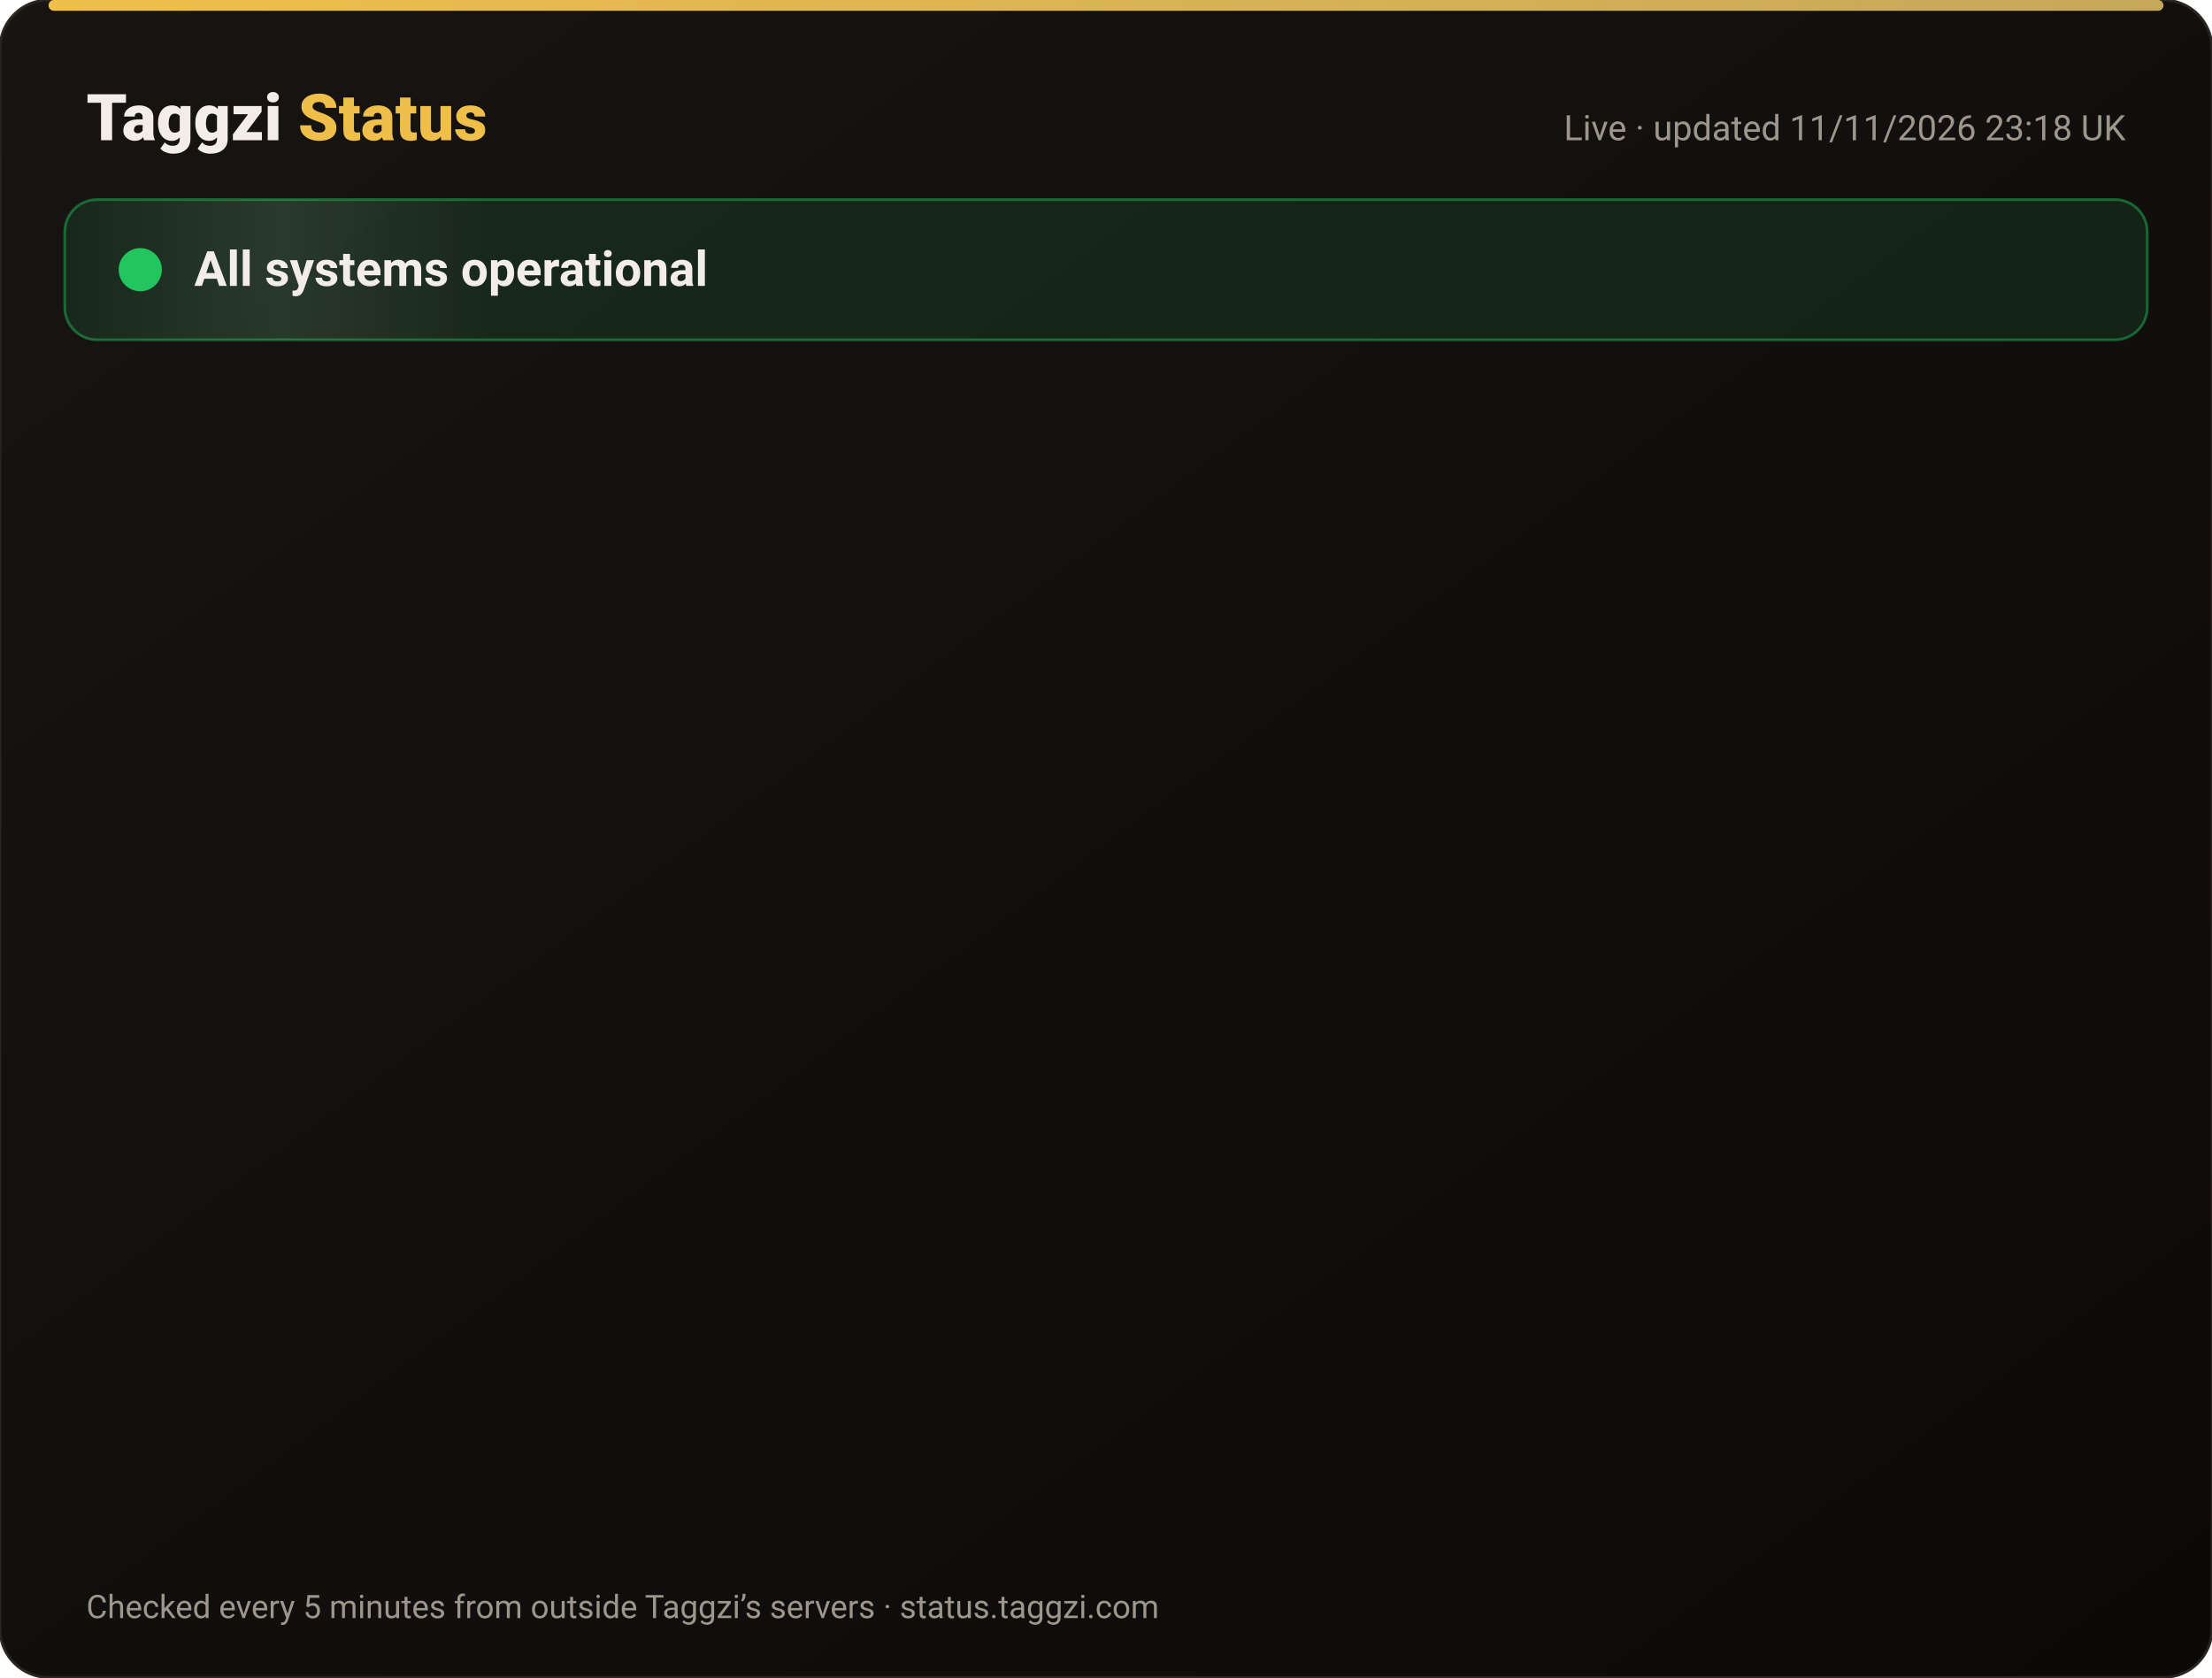
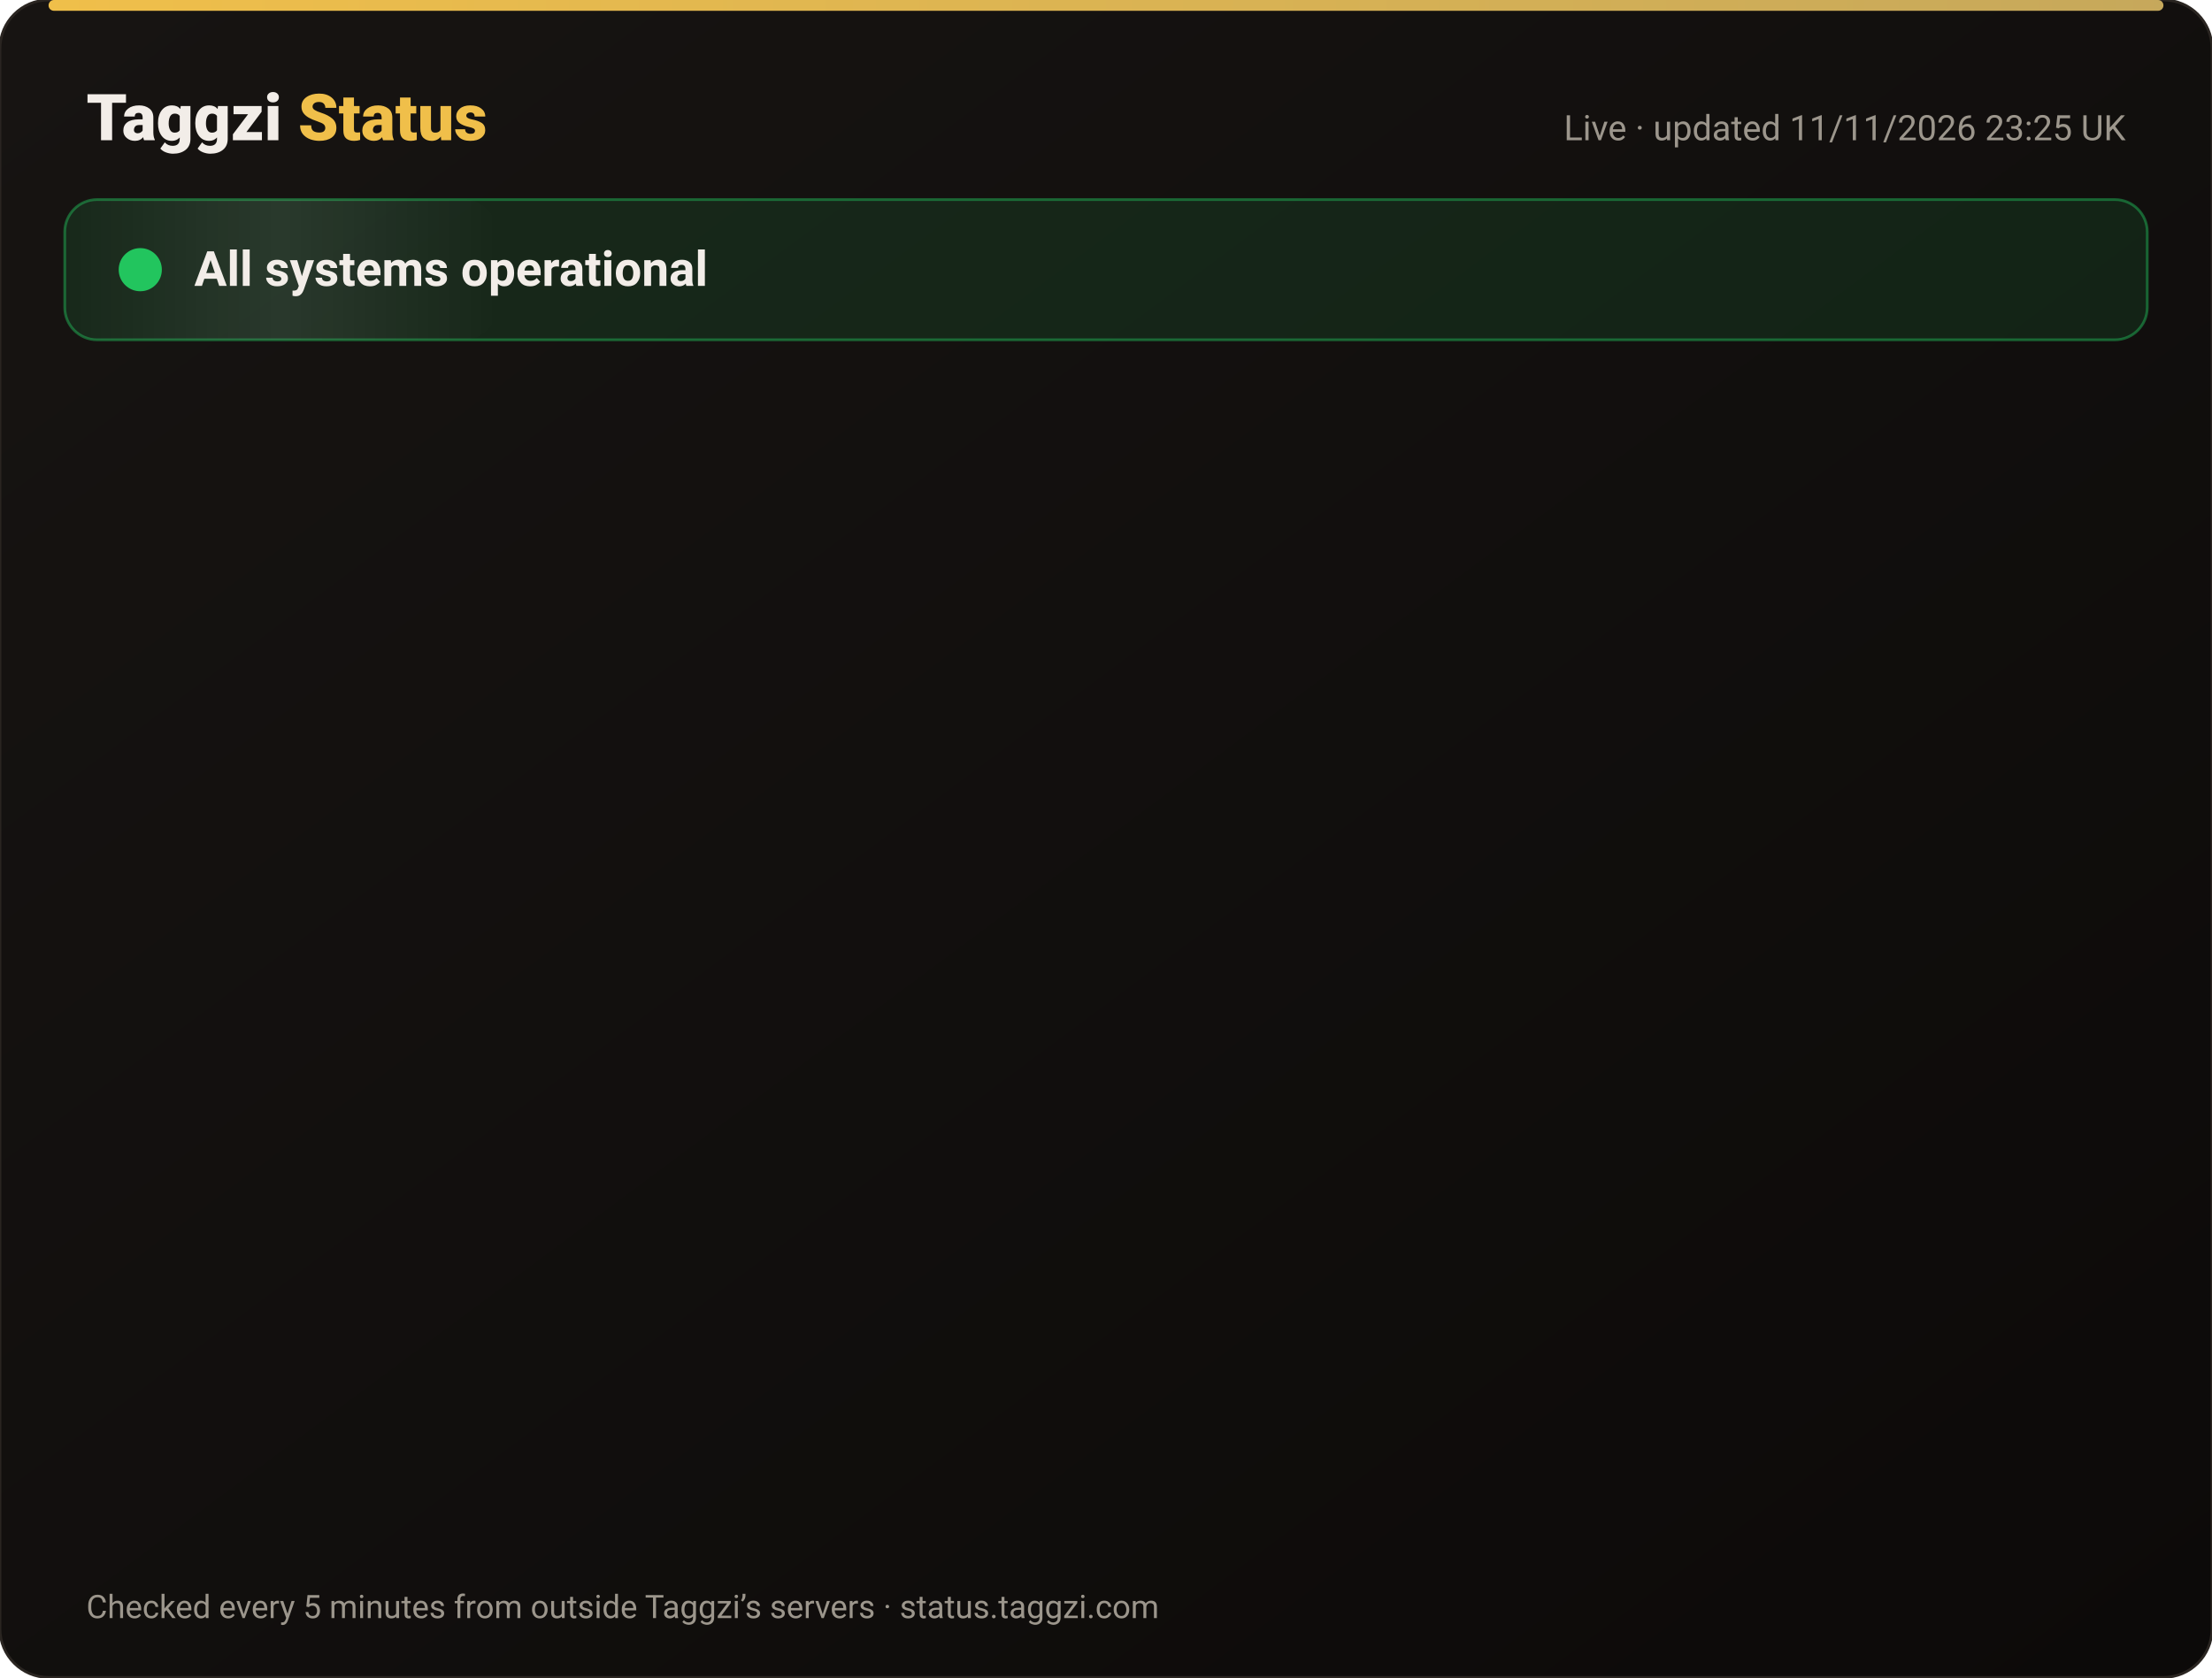
<svg xmlns="http://www.w3.org/2000/svg" width="820" height="622" viewBox="0 0 820 622" font-family="-apple-system,Segoe UI,Roboto,Helvetica,Arial,sans-serif">
  <defs>
    <linearGradient id="bg" x1="0" y1="0" x2="1" y2="1">
      <stop offset="0" stop-color="#171412" />
      <stop offset="1" stop-color="#0C0A09" />
    </linearGradient>
    <linearGradient id="gold" x1="0" x2="1">
      <stop offset="0" stop-color="#F0BF4A" />
      <stop offset="1" stop-color="#c6a85b" />
    </linearGradient>
    <linearGradient id="shine" x1="0" x2="1">
      <stop offset="0" stop-color="#fff" stop-opacity="0" />
      <stop offset=".5" stop-color="#fff" stop-opacity=".08" />
      <stop offset="1" stop-color="#fff" stop-opacity="0" />
    </linearGradient>
  </defs>
  <rect width="820" height="622" rx="18" fill="url(#bg)" stroke="#2a2521" />
  <rect x="18" y="0" width="784" height="4" rx="2" fill="url(#gold)" />
  <text x="32" y="52" font-size="24" font-weight="800" fill="#F2EDE8">Taggzi <tspan fill="#F0BF4A">Status</tspan>
  </text>
-   <text x="788" y="52" font-size="13" fill="#9C968C" text-anchor="end">Live · updated 11/11/2026 23:18 UK</text>
+   <text x="788" y="52" font-size="13" fill="#9C968C" text-anchor="end">Live · updated 11/11/2026 23:25 UK</text>
  <rect x="24" y="74" width="772" height="52" rx="12" fill="#22c55e" fill-opacity=".12" stroke="#22c55e" stroke-opacity=".45" />
  <rect x="24" y="74" width="160" height="52" rx="12" fill="url(#shine)">
    <animate attributeName="x" from="-160" to="820" dur="4s" repeatCount="indefinite" />
  </rect>
  <circle cx="52" cy="100" r="7" fill="#22c55e" />
  <circle cx="52" cy="100" r="7" fill="none" stroke="#22c55e" stroke-width="2">
    <animate attributeName="r" values="7;15;7" dur="2s" repeatCount="indefinite" />
    <animate attributeName="opacity" values=".9;0;.9" dur="2s" repeatCount="indefinite" />
  </circle>
  <text x="72" y="106" font-size="18" font-weight="700" fill="#F2EDE8">All systems operational</text>
  <g opacity="0">
    <animate attributeName="opacity" from="0" to="1" begin="0.00s" dur=".6s" fill="freeze" />
    <line x1="32" y1="188" x2="788" y2="188" stroke="#2a2521" />
    <circle cx="44" cy="166" r="6" fill="#22c55e">
      <animate attributeName="opacity" values="1;.45;1" dur="2.4s" begin="0.00s" repeatCount="indefinite" />
    </circle>
    <text x="62" y="171" font-size="15" font-weight="650" fill="#F2EDE8">Website</text>
    <text x="630" y="171" font-size="13" fill="#9C968C" text-anchor="end">99.97% uptime</text>
    <rect x="648" y="154" width="140" height="24" rx="12" fill="#22c55e" fill-opacity=".14" stroke="#22c55e" stroke-opacity=".5" />
    <text x="718" y="171" font-size="12" font-weight="700" fill="#22c55e" text-anchor="middle">Operational</text>
  </g>
  <g opacity="0">
    <animate attributeName="opacity" from="0" to="1" begin="0.15s" dur=".6s" fill="freeze" />
    <line x1="32" y1="234" x2="788" y2="234" stroke="#2a2521" />
    <circle cx="44" cy="212" r="6" fill="#22c55e">
      <animate attributeName="opacity" values="1;.45;1" dur="2.4s" begin="0.15s" repeatCount="indefinite" />
    </circle>
    <text x="62" y="217" font-size="15" font-weight="650" fill="#F2EDE8">Tag scans</text>
    <text x="630" y="217" font-size="13" fill="#9C968C" text-anchor="end">99.97% uptime</text>
    <rect x="648" y="200" width="140" height="24" rx="12" fill="#22c55e" fill-opacity=".14" stroke="#22c55e" stroke-opacity=".5" />
    <text x="718" y="217" font-size="12" font-weight="700" fill="#22c55e" text-anchor="middle">Operational</text>
  </g>
  <g opacity="0">
    <animate attributeName="opacity" from="0" to="1" begin="0.30s" dur=".6s" fill="freeze" />
    <line x1="32" y1="280" x2="788" y2="280" stroke="#2a2521" />
    <circle cx="44" cy="258" r="6" fill="#22c55e">
      <animate attributeName="opacity" values="1;.45;1" dur="2.4s" begin="0.30s" repeatCount="indefinite" />
    </circle>
    <text x="62" y="263" font-size="15" font-weight="650" fill="#F2EDE8">Manual tag lookup</text>
    <text x="630" y="263" font-size="13" fill="#9C968C" text-anchor="end">99.97% uptime</text>
    <rect x="648" y="246" width="140" height="24" rx="12" fill="#22c55e" fill-opacity=".14" stroke="#22c55e" stroke-opacity=".5" />
    <text x="718" y="263" font-size="12" font-weight="700" fill="#22c55e" text-anchor="middle">Operational</text>
  </g>
  <g opacity="0">
    <animate attributeName="opacity" from="0" to="1" begin="0.45s" dur=".6s" fill="freeze" />
    <line x1="32" y1="326" x2="788" y2="326" stroke="#2a2521" />
    <circle cx="44" cy="304" r="6" fill="#22c55e">
      <animate attributeName="opacity" values="1;.45;1" dur="2.4s" begin="0.45s" repeatCount="indefinite" />
    </circle>
    <text x="62" y="309" font-size="15" font-weight="650" fill="#F2EDE8">App &amp; login</text>
    <text x="630" y="309" font-size="13" fill="#9C968C" text-anchor="end">99.97% uptime</text>
    <rect x="648" y="292" width="140" height="24" rx="12" fill="#22c55e" fill-opacity=".14" stroke="#22c55e" stroke-opacity=".5" />
    <text x="718" y="309" font-size="12" font-weight="700" fill="#22c55e" text-anchor="middle">Operational</text>
  </g>
  <g opacity="0">
    <animate attributeName="opacity" from="0" to="1" begin="0.60s" dur=".6s" fill="freeze" />
    <line x1="32" y1="372" x2="788" y2="372" stroke="#2a2521" />
    <circle cx="44" cy="350" r="6" fill="#22c55e">
      <animate attributeName="opacity" values="1;.45;1" dur="2.4s" begin="0.60s" repeatCount="indefinite" />
    </circle>
    <text x="62" y="355" font-size="15" font-weight="650" fill="#F2EDE8">Community alerts</text>
    <text x="630" y="355" font-size="13" fill="#9C968C" text-anchor="end">99.97% uptime</text>
    <rect x="648" y="338" width="140" height="24" rx="12" fill="#22c55e" fill-opacity=".14" stroke="#22c55e" stroke-opacity=".5" />
    <text x="718" y="355" font-size="12" font-weight="700" fill="#22c55e" text-anchor="middle">Operational</text>
  </g>
  <g opacity="0">
    <animate attributeName="opacity" from="0" to="1" begin="0.75s" dur=".6s" fill="freeze" />
    <line x1="32" y1="418" x2="788" y2="418" stroke="#2a2521" />
    <circle cx="44" cy="396" r="6" fill="#22c55e">
      <animate attributeName="opacity" values="1;.45;1" dur="2.4s" begin="0.75s" repeatCount="indefinite" />
    </circle>
    <text x="62" y="401" font-size="15" font-weight="650" fill="#F2EDE8">Private calling</text>
    <text x="630" y="401" font-size="13" fill="#9C968C" text-anchor="end">99.97% uptime</text>
    <rect x="648" y="384" width="140" height="24" rx="12" fill="#22c55e" fill-opacity=".14" stroke="#22c55e" stroke-opacity=".5" />
    <text x="718" y="401" font-size="12" font-weight="700" fill="#22c55e" text-anchor="middle">Operational</text>
  </g>
  <g opacity="0">
    <animate attributeName="opacity" from="0" to="1" begin="0.90s" dur=".6s" fill="freeze" />
    <line x1="32" y1="464" x2="788" y2="464" stroke="#2a2521" />
    <circle cx="44" cy="442" r="6" fill="#22c55e">
      <animate attributeName="opacity" values="1;.45;1" dur="2.4s" begin="0.90s" repeatCount="indefinite" />
    </circle>
    <text x="62" y="447" font-size="15" font-weight="650" fill="#F2EDE8">Payments</text>
    <text x="630" y="447" font-size="13" fill="#9C968C" text-anchor="end">99.96% uptime</text>
    <rect x="648" y="430" width="140" height="24" rx="12" fill="#22c55e" fill-opacity=".14" stroke="#22c55e" stroke-opacity=".5" />
    <text x="718" y="447" font-size="12" font-weight="700" fill="#22c55e" text-anchor="middle">Operational</text>
  </g>
  <g opacity="0">
    <animate attributeName="opacity" from="0" to="1" begin="1.05s" dur=".6s" fill="freeze" />
    <line x1="32" y1="510" x2="788" y2="510" stroke="#2a2521" />
    <circle cx="44" cy="488" r="6" fill="#22c55e">
      <animate attributeName="opacity" values="1;.45;1" dur="2.4s" begin="1.05s" repeatCount="indefinite" />
    </circle>
    <text x="62" y="493" font-size="15" font-weight="650" fill="#F2EDE8">Email &amp; support</text>
    <text x="630" y="493" font-size="13" fill="#9C968C" text-anchor="end">99.97% uptime</text>
    <rect x="648" y="476" width="140" height="24" rx="12" fill="#22c55e" fill-opacity=".14" stroke="#22c55e" stroke-opacity=".5" />
    <text x="718" y="493" font-size="12" font-weight="700" fill="#22c55e" text-anchor="middle">Operational</text>
  </g>
  <g opacity="0">
    <animate attributeName="opacity" from="0" to="1" begin="1.20s" dur=".6s" fill="freeze" />
    <line x1="32" y1="556" x2="788" y2="556" stroke="#2a2521" />
    <circle cx="44" cy="534" r="6" fill="#22c55e">
      <animate attributeName="opacity" values="1;.45;1" dur="2.4s" begin="1.20s" repeatCount="indefinite" />
    </circle>
    <text x="62" y="539" font-size="15" font-weight="650" fill="#F2EDE8">Secure connection (SSL)</text>
    <text x="630" y="539" font-size="13" fill="#9C968C" text-anchor="end">100.00% uptime</text>
    <rect x="648" y="522" width="140" height="24" rx="12" fill="#22c55e" fill-opacity=".14" stroke="#22c55e" stroke-opacity=".5" />
    <text x="718" y="539" font-size="12" font-weight="700" fill="#22c55e" text-anchor="middle">Operational</text>
  </g>
  <text x="32" y="600" font-size="12" fill="#9C968C">Checked every 5 minutes from outside Taggzi’s servers · status.taggzi.com</text>
</svg>
